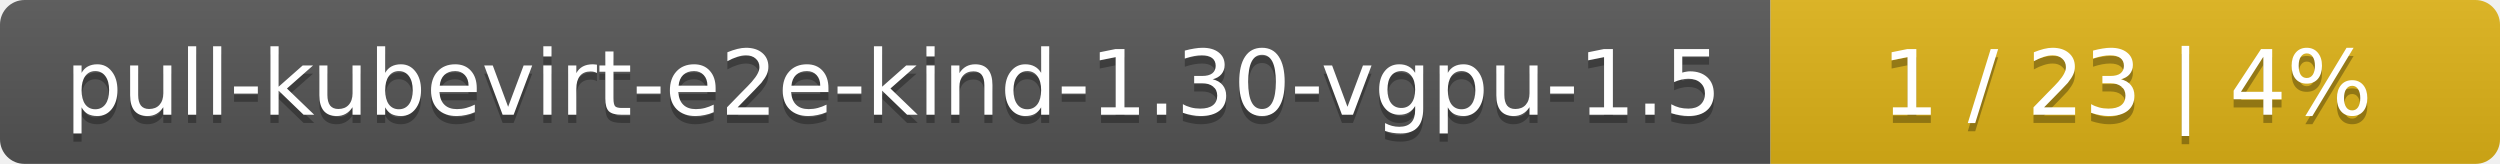
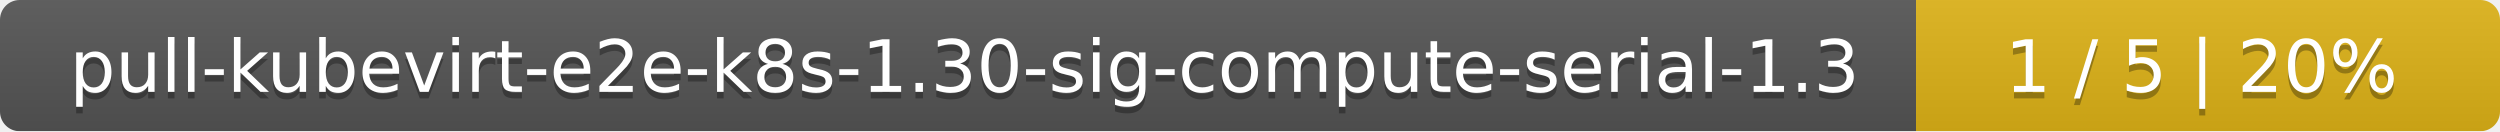
- <svg xmlns="http://www.w3.org/2000/svg" width="305" height="20">
+ <svg xmlns="http://www.w3.org/2000/svg" width="381" height="20">
  <linearGradient id="smooth" x2="0" y2="100%">
    <stop offset="0" stop-color="#bbb" stop-opacity=".1" />
    <stop offset="1" stop-opacity=".1" />
  </linearGradient>
  <mask id="round">
-     <rect width="305" height="20" rx="3" fill="#fff" />
+     <rect width="381" height="20" rx="3" fill="#fff" />
  </mask>
  <g mask="url(#round)">
-     <rect width="216" height="20" fill="#555" />
-     <rect x="216" width="89" height="20" fill="#dfb317" />
-     <rect width="305" height="20" fill="url(#smooth)" />
+     <rect width="292" height="20" fill="#555" />
+     <rect x="292" width="89" height="20" fill="#dfb317" />
+     <rect width="381" height="20" fill="url(#smooth)" />
  </g>
  <g fill="#fff" text-anchor="middle" font-family="DejaVu Sans,Verdana,Geneva,sans-serif" font-size="11">
-     <text x="109" y="15" fill="#010101" fill-opacity=".3">pull-kubevirt-e2e-kind-1.30-vgpu-1.5</text>
-     <text x="109" y="14">pull-kubevirt-e2e-kind-1.30-vgpu-1.5</text>
-     <text x="259.5" y="15" fill="#010101" fill-opacity=".3">1 / 23    |    4%</text>
-     <text x="259.5" y="14">1 / 23    |    4%</text>
+     <text x="147" y="15" fill="#010101" fill-opacity=".3">pull-kubevirt-e2e-k8s-1.30-sig-compute-serial-1.3</text>
+     <text x="147" y="14">pull-kubevirt-e2e-k8s-1.30-sig-compute-serial-1.3</text>
+     <text x="335.5" y="15" fill="#010101" fill-opacity=".3">1 / 5    |    20%</text>
+     <text x="335.5" y="14">1 / 5    |    20%</text>
  </g>
</svg>
